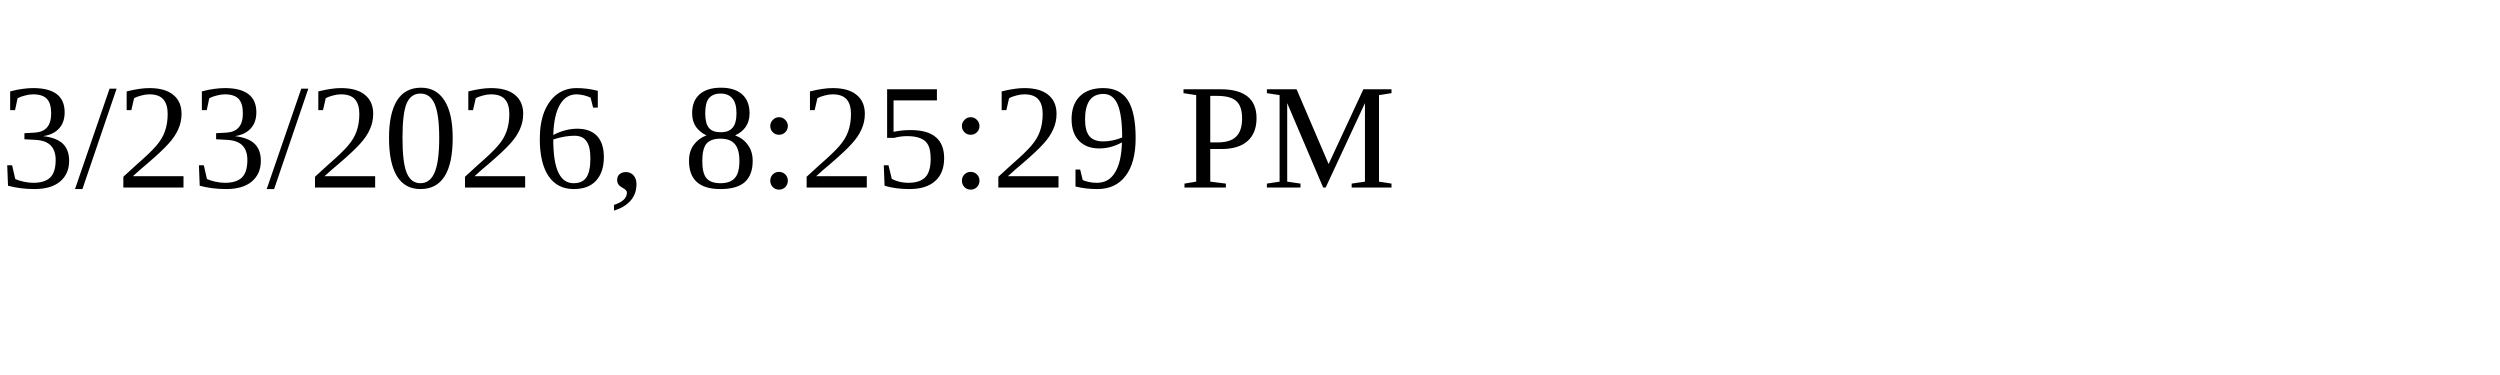
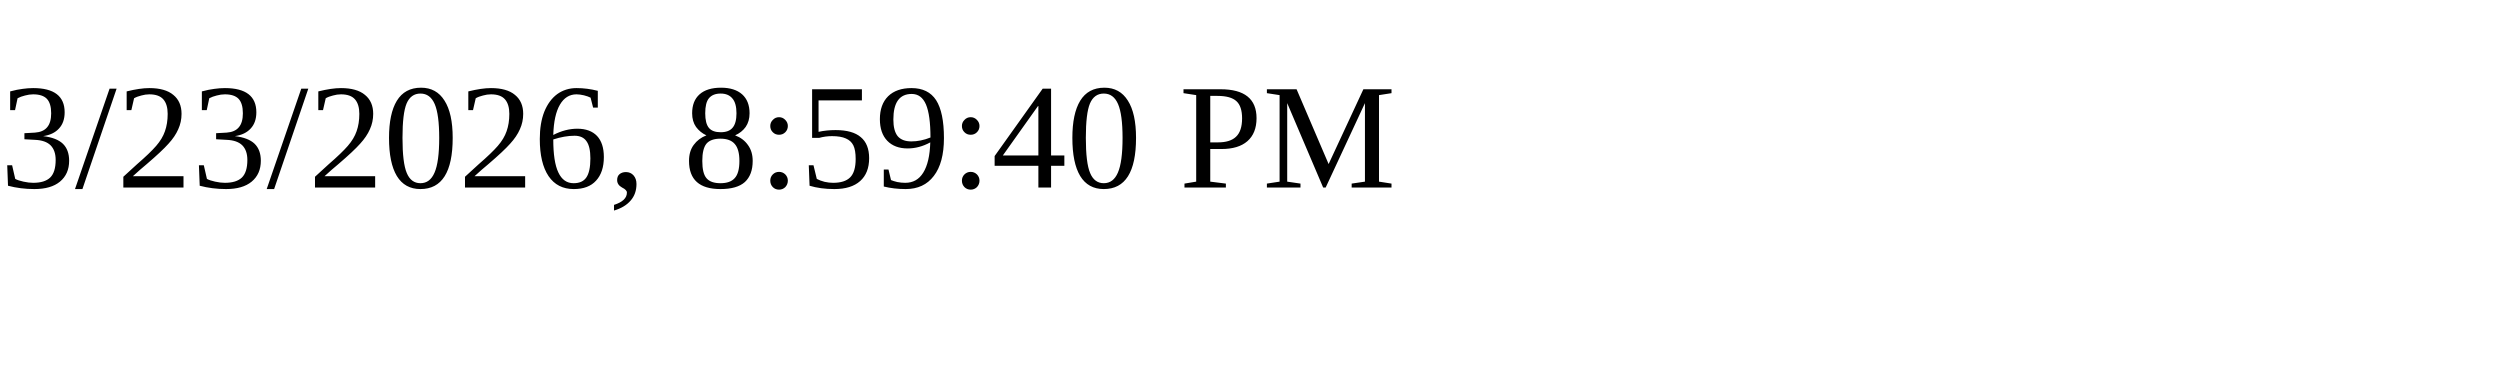
<svg xmlns="http://www.w3.org/2000/svg" height="30" width="200">
-   <text x="0" y="15">3/23/2026, 8:25:29 PM</text>
+   <text x="0" y="15">3/23/2026, 8:59:40 PM</text>
</svg>
